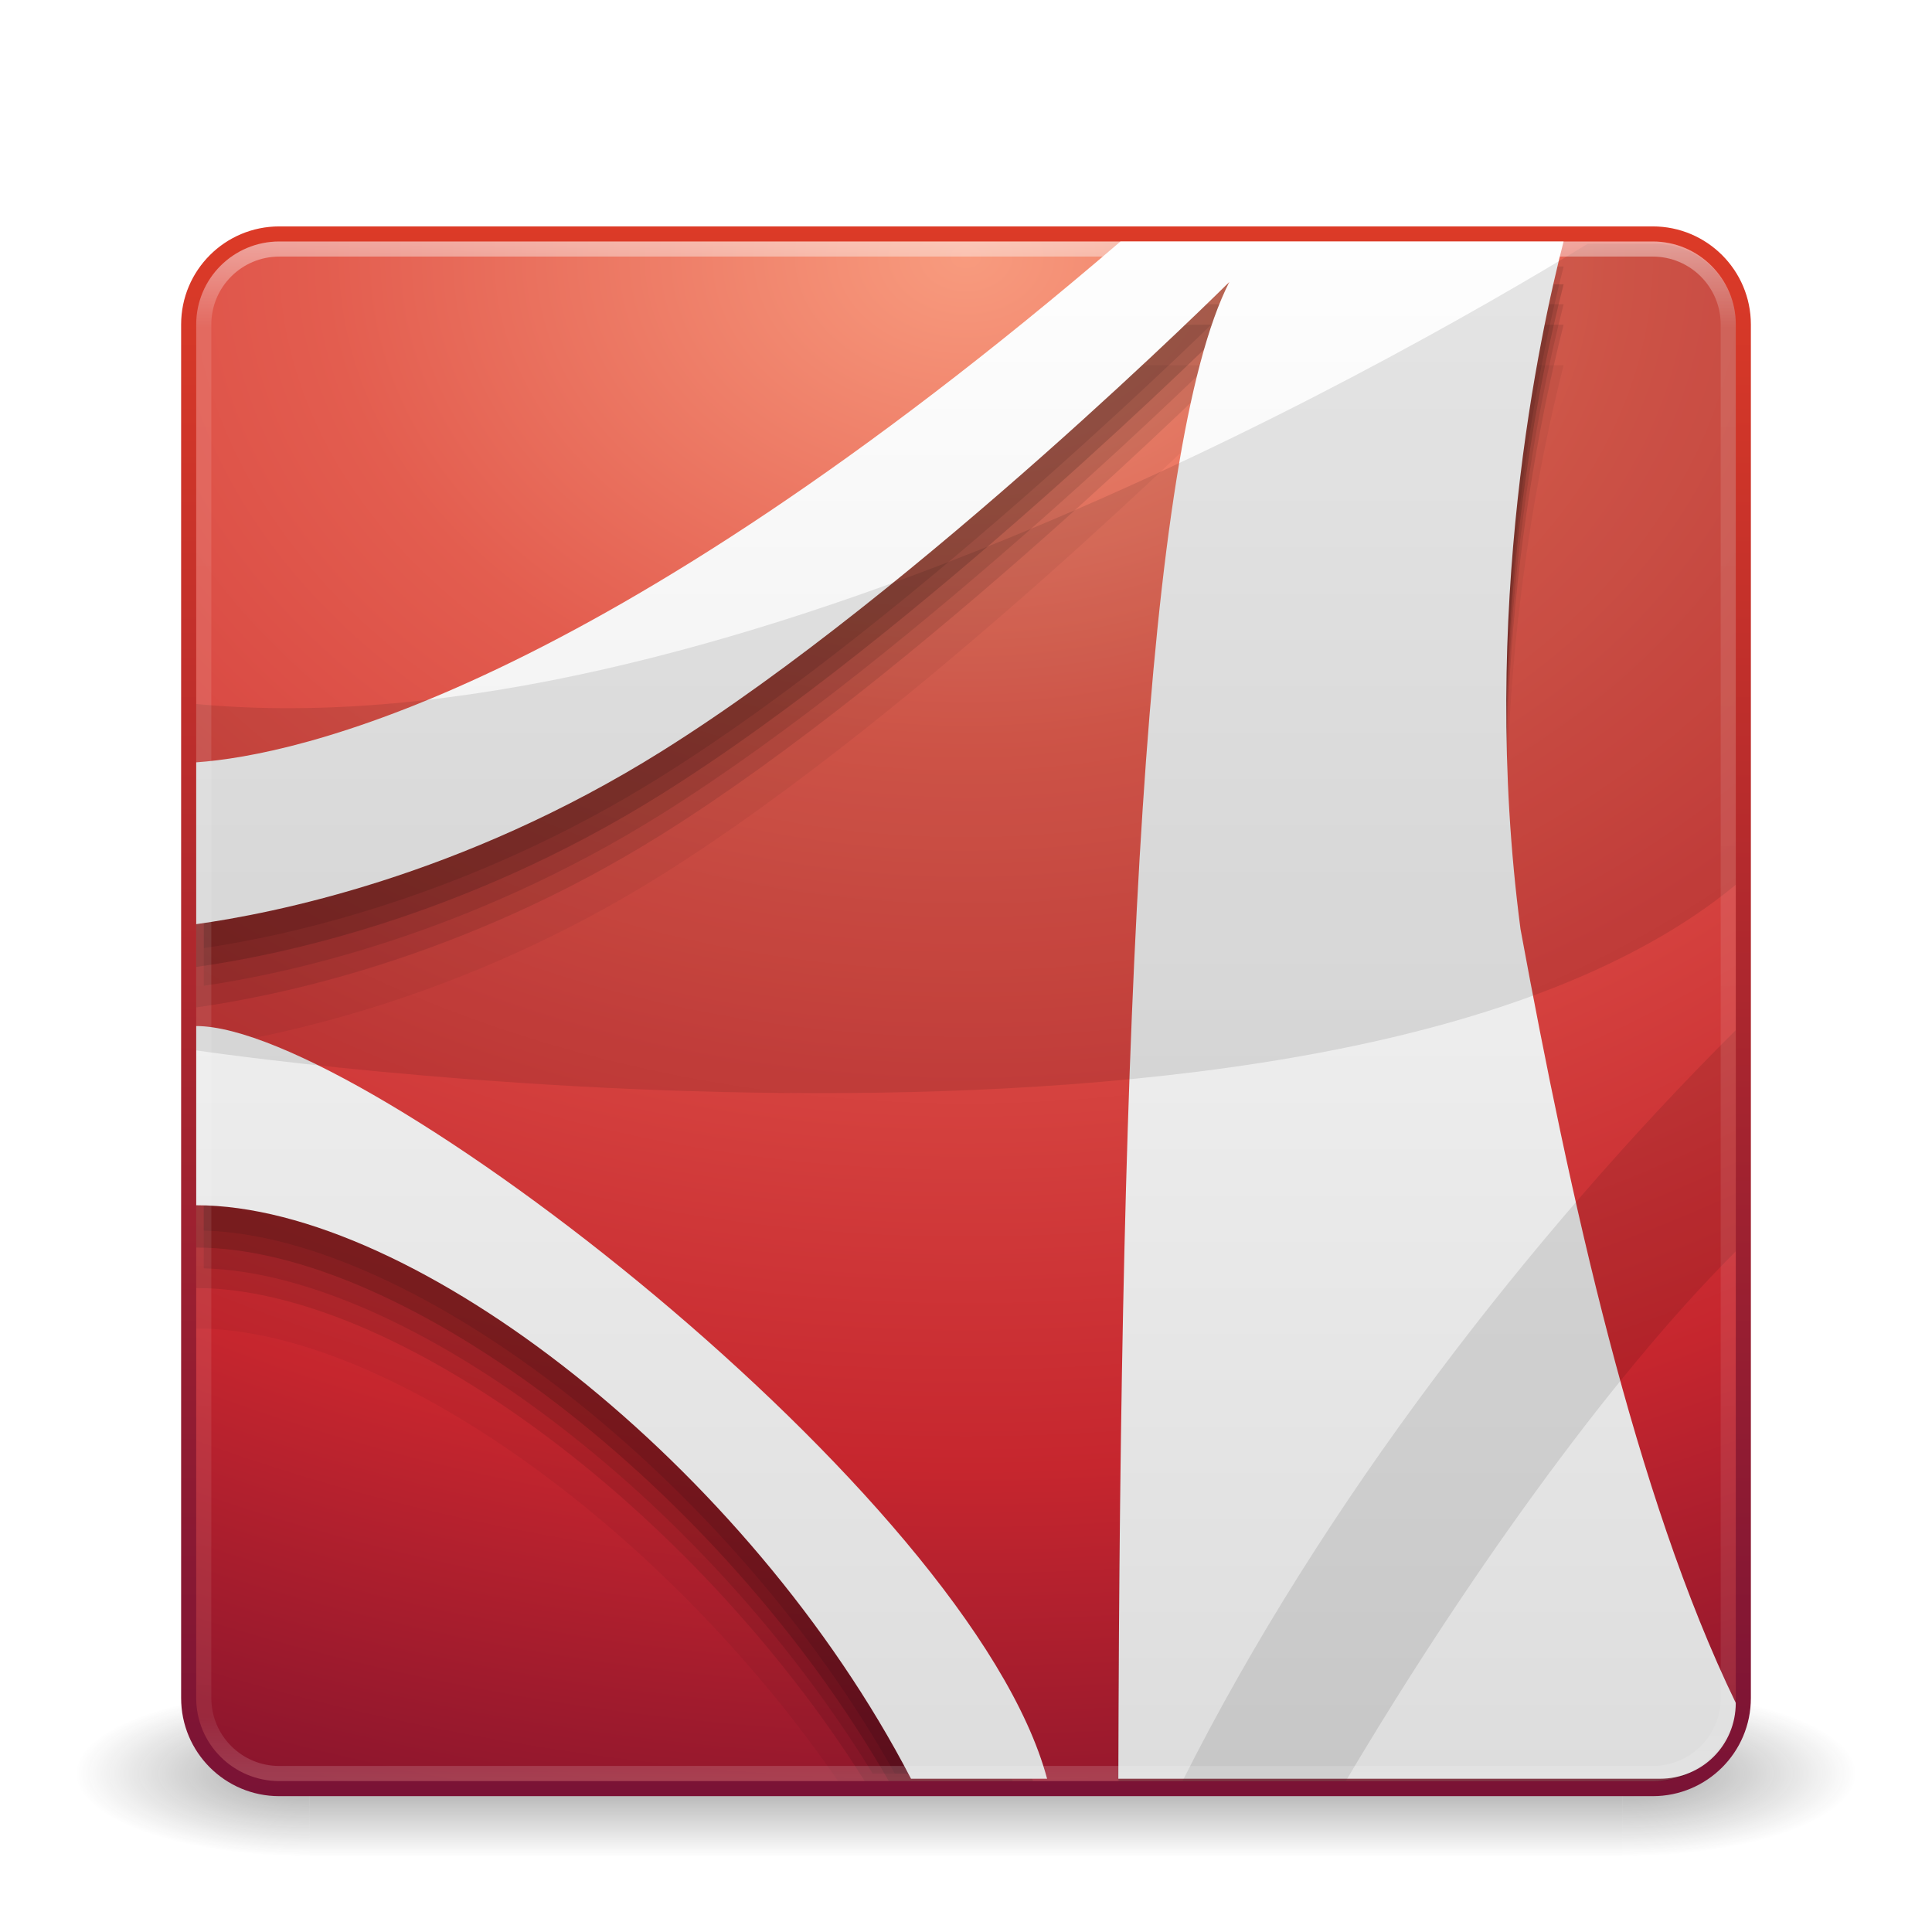
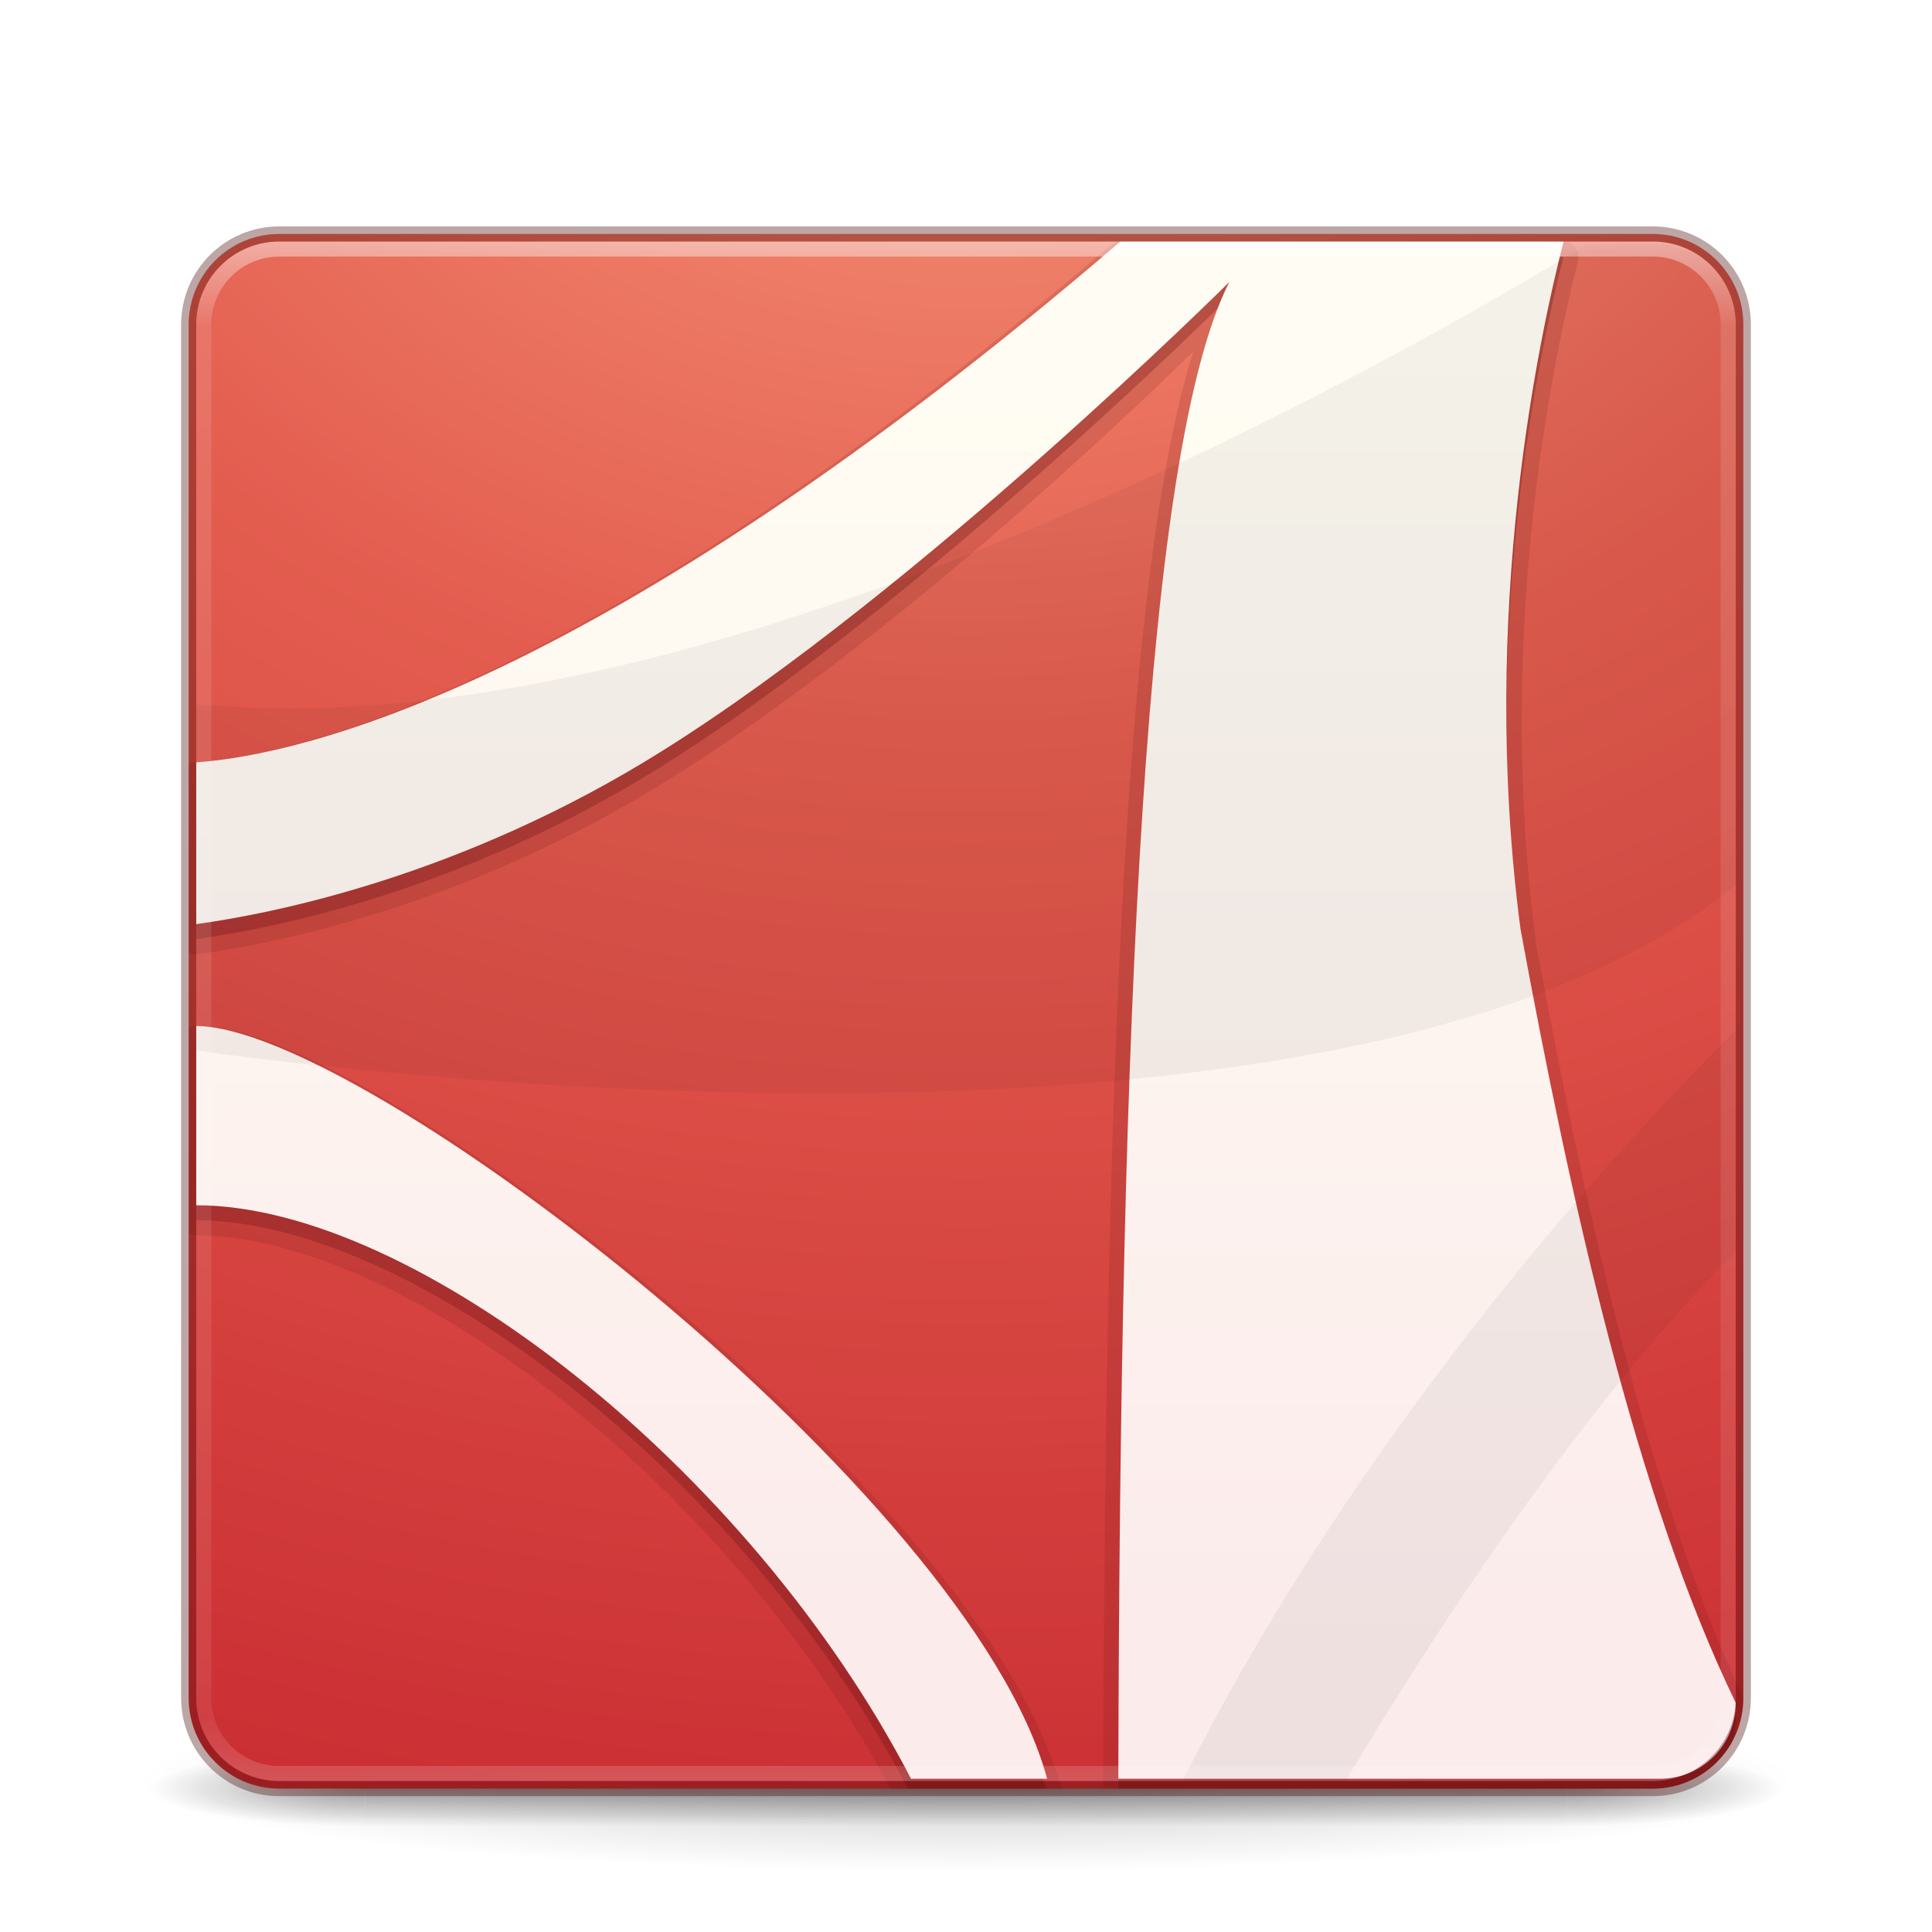
- <svg xmlns="http://www.w3.org/2000/svg" xmlns:xlink="http://www.w3.org/1999/xlink" version="1.1" width="128" height="128" id="svg3941">
-   <defs id="defs3943">
-     <linearGradient x1="24" y1="5" x2="24" y2="43" id="linearGradient2470" xlink:href="#linearGradient3308-4-6-931-761" gradientUnits="userSpaceOnUse" gradientTransform="matrix(2.729731,0,0,2.729729,-1.513516,-62.51348)" />
-     <linearGradient id="linearGradient3308-4-6-931-761">
-       <stop id="stop2919" style="stop-color:#ffffff;stop-opacity:1" offset="0" />
-       <stop id="stop2921" style="stop-color:#ffffff;stop-opacity:0" offset="1" />
+ <svg xmlns="http://www.w3.org/2000/svg" xmlns:xlink="http://www.w3.org/1999/xlink" version="1.1" width="128" height="128" id="svg5833">
+   <defs id="defs5835">
+     <linearGradient x1="24" y1="5" x2="24" y2="43" id="linearGradient3640" xlink:href="#linearGradient3924" gradientUnits="userSpaceOnUse" gradientTransform="matrix(2.72973,0,0,2.72973,-1.513511,-62.51349)" />
+     <linearGradient id="linearGradient3924">
+       <stop id="stop3926" style="stop-color:#ffffff;stop-opacity:1" offset="0" />
+       <stop id="stop3928" style="stop-color:#ffffff;stop-opacity:0.235" offset="0.063" />
+       <stop id="stop3930" style="stop-color:#ffffff;stop-opacity:0.157" offset="0.951" />
+       <stop id="stop3932" style="stop-color:#ffffff;stop-opacity:0.392" offset="1" />
    </linearGradient>
-     <linearGradient x1="23.97" y1="3.981" x2="23.97" y2="44.024" id="linearGradient3759" xlink:href="#linearGradient4246" gradientUnits="userSpaceOnUse" gradientTransform="matrix(2.68421,0,0,2.680136,-0.4210515,-61.40068)" />
-     <linearGradient id="linearGradient4246">
-       <stop id="stop4248" style="stop-color:#ffffff;stop-opacity:1" offset="0" />
-       <stop id="stop4250" style="stop-color:#dcdcdc;stop-opacity:1" offset="1" />
+     <linearGradient x1="167.983" y1="8.508" x2="167.983" y2="54.78" id="linearGradient4840-0" xlink:href="#linearGradient5803-2-7" gradientUnits="userSpaceOnUse" gradientTransform="matrix(1.888889,0,0,1.888889,-106.0001,-57.44444)" />
+     <linearGradient id="linearGradient5803-2-7">
+       <stop id="stop5805-3-6" style="stop-color:#fffdf3;stop-opacity:1" offset="0" />
+       <stop id="stop5807-0-0" style="stop-color:#fbebeb;stop-opacity:1" offset="1" />
    </linearGradient>
-     <radialGradient cx="7.496" cy="8.45" r="20" fx="7.496" fy="8.45" id="radialGradient2965-3" xlink:href="#linearGradient3242" gradientUnits="userSpaceOnUse" gradientTransform="matrix(0,6.079588,-8.129617,-2.5653448e-7,132.6937,-92.58026)" />
+     <radialGradient cx="8.276" cy="9.994" r="12.672" fx="8.276" fy="9.994" id="radialGradient4443-3" xlink:href="#linearGradient3242" gradientUnits="userSpaceOnUse" gradientTransform="matrix(0,17.60972,-21.61911,0,280.2548,-220.0683)" />
    <linearGradient id="linearGradient3242">
      <stop id="stop3244" style="stop-color:#f89b7e;stop-opacity:1" offset="0" />
      <stop id="stop3246" style="stop-color:#e35d4f;stop-opacity:1" offset="0.262" />
      <stop id="stop3248" style="stop-color:#c6262e;stop-opacity:1" offset="0.661" />
      <stop id="stop3250" style="stop-color:#690b2c;stop-opacity:1" offset="1" />
    </linearGradient>
-     <linearGradient x1="24" y1="44" x2="24" y2="3.899" id="linearGradient2967-0" xlink:href="#linearGradient2490" gradientUnits="userSpaceOnUse" gradientTransform="matrix(2.641025,0,0,2.643568,0.6153991,-60.44563)" />
-     <linearGradient id="linearGradient2490">
-       <stop id="stop2492" style="stop-color:#791235;stop-opacity:1" offset="0" />
-       <stop id="stop2494" style="stop-color:#dd3b27;stop-opacity:1" offset="1" />
+     <radialGradient cx="4.993" cy="43.5" r="2.5" fx="4.993" fy="43.5" id="radialGradient3356" xlink:href="#linearGradient3688-166-749-5-0" gradientUnits="userSpaceOnUse" gradientTransform="matrix(2.003784,0,0,1.4,27.98813,-17.4)" />
+     <linearGradient id="linearGradient3688-166-749-5-0">
+       <stop id="stop2883-0" style="stop-color:#181818;stop-opacity:1" offset="0" />
+       <stop id="stop2885-5" style="stop-color:#181818;stop-opacity:0" offset="1" />
    </linearGradient>
-     <radialGradient cx="4.993" cy="43.5" r="2.5" fx="4.993" fy="43.5" id="radialGradient2455" xlink:href="#linearGradient3688-166-749" gradientUnits="userSpaceOnUse" gradientTransform="matrix(2.003784,0,0,1.4,27.98813,-17.4)" />
-     <linearGradient id="linearGradient3688-166-749">
-       <stop id="stop2883" style="stop-color:#181818;stop-opacity:1" offset="0" />
-       <stop id="stop2885" style="stop-color:#181818;stop-opacity:0" offset="1" />
+     <radialGradient cx="4.993" cy="43.5" r="2.5" fx="4.993" fy="43.5" id="radialGradient3358" xlink:href="#linearGradient3688-464-309-8-0" gradientUnits="userSpaceOnUse" gradientTransform="matrix(2.003784,0,0,1.4,-20.01187,-104.4)" />
+     <linearGradient id="linearGradient3688-464-309-8-0">
+       <stop id="stop2889-9" style="stop-color:#181818;stop-opacity:1" offset="0" />
+       <stop id="stop2891-4-5" style="stop-color:#181818;stop-opacity:0" offset="1" />
    </linearGradient>
-     <radialGradient cx="4.993" cy="43.5" r="2.5" fx="4.993" fy="43.5" id="radialGradient2457" xlink:href="#linearGradient3688-464-309" gradientUnits="userSpaceOnUse" gradientTransform="matrix(2.003784,0,0,1.4,-20.01187,-104.4)" />
-     <linearGradient id="linearGradient3688-464-309">
-       <stop id="stop2889" style="stop-color:#181818;stop-opacity:1" offset="0" />
-       <stop id="stop2891" style="stop-color:#181818;stop-opacity:0" offset="1" />
+     <linearGradient x1="25.058" y1="47.028" x2="25.058" y2="39.999" id="linearGradient3360" xlink:href="#linearGradient3702-501-757-0" gradientUnits="userSpaceOnUse" />
+     <linearGradient id="linearGradient3702-501-757-0">
+       <stop id="stop2895-0" style="stop-color:#181818;stop-opacity:0" offset="0" />
+       <stop id="stop2897-2-9" style="stop-color:#181818;stop-opacity:1" offset="0.5" />
+       <stop id="stop2899-6" style="stop-color:#181818;stop-opacity:0" offset="1" />
    </linearGradient>
-     <linearGradient x1="25.058" y1="47.028" x2="25.058" y2="39.999" id="linearGradient2459" xlink:href="#linearGradient3702-501-757" gradientUnits="userSpaceOnUse" />
-     <linearGradient id="linearGradient3702-501-757">
-       <stop id="stop2895" style="stop-color:#181818;stop-opacity:0" offset="0" />
-       <stop id="stop2897" style="stop-color:#181818;stop-opacity:1" offset="0.5" />
-       <stop id="stop2899" style="stop-color:#181818;stop-opacity:0" offset="1" />
+     <linearGradient id="linearGradient3811">
+       <stop id="stop3813" style="stop-color:#000000;stop-opacity:1" offset="0" />
+       <stop id="stop3815" style="stop-color:#000000;stop-opacity:0" offset="1" />
    </linearGradient>
-     <linearGradient id="linearGradient3924">
-       <stop id="stop3926" style="stop-color:#ffffff;stop-opacity:1" offset="0" />
-       <stop id="stop3928" style="stop-color:#ffffff;stop-opacity:0.235" offset="0.063" />
-       <stop id="stop3930" style="stop-color:#ffffff;stop-opacity:0.157" offset="0.951" />
-       <stop id="stop3932" style="stop-color:#ffffff;stop-opacity:0.392" offset="1" />
-     </linearGradient>
-     <linearGradient x1="24" y1="5" x2="24" y2="43" id="linearGradient3128" xlink:href="#linearGradient3924" gradientUnits="userSpaceOnUse" gradientTransform="matrix(2.72973,0,0,2.72973,-1.513511,-62.51349)" />
+     <radialGradient cx="-4.029" cy="93.468" r="35.338" fx="-4.029" fy="93.468" id="radialGradient5831" xlink:href="#linearGradient3811" gradientUnits="userSpaceOnUse" gradientTransform="matrix(1.556392,0,0,0.1697883,70.27036,38.13029)" />
  </defs>
  <g transform="translate(0,64)" id="layer1">
-     <g transform="matrix(2.949999,0,0,1.222223,-6.800001,1.555537)" id="g2036" style="display:inline">
-       <g transform="matrix(1.052632,0,0,1.285713,-1.263158,-13.42854)" id="g3712" style="opacity:0.4">
-         <rect width="5" height="7" x="38" y="40" id="rect2801" style="fill:url(#radialGradient2455);fill-opacity:1;stroke:none" />
-         <rect width="5" height="7" x="-10" y="-47" transform="scale(-1,-1)" id="rect3696" style="fill:url(#radialGradient2457);fill-opacity:1;stroke:none" />
-         <rect width="28" height="7" x="10" y="40" id="rect3700" style="fill:url(#linearGradient2459);fill-opacity:1;stroke:none" />
-       </g>
+     <path d="M 119,54 A 55,6 0 0 1 9,54 55,6 0 1 1 119,54 z" id="path3041" style="opacity:0.2;color:#000000;fill:url(#radialGradient5831);fill-opacity:1;fill-rule:nonzero;stroke:none;stroke-width:1;marker:none;visibility:visible;display:inline;overflow:visible;enable-background:accumulate" />
+     <g transform="matrix(2.842105,0,0,0.7142857,-4.21054,23.42857)" id="g3712-1" style="opacity:0.4">
+       <rect width="5" height="7" x="38" y="40" id="rect2801-36" style="fill:url(#radialGradient3356);fill-opacity:1;stroke:none" />
+       <rect width="5" height="7" x="-10" y="-47" transform="scale(-1,-1)" id="rect3696-5" style="fill:url(#radialGradient3358);fill-opacity:1;stroke:none" />
+       <rect width="28" height="7" x="10" y="40" id="rect3700-57" style="fill:url(#linearGradient3360);fill-opacity:1;stroke:none" />
    </g>
-     <rect width="103" height="103" rx="6" ry="6" x="12.5" y="-48.5" id="rect5505" style="color:#000000;fill:url(#radialGradient2965-3);fill-opacity:1;fill-rule:nonzero;stroke:url(#linearGradient2967-0);stroke-width:1;stroke-linecap:round;stroke-linejoin:round;stroke-miterlimit:4;stroke-opacity:1;stroke-dasharray:none;stroke-dashoffset:0;marker:none;visibility:visible;display:inline;overflow:visible;enable-background:accumulate" />
-     <path d="M 74.234,-42.485 C 39.467,-12.653 19.606,-8.442 13,-7.978 L 13,2.742 C 17.986,2.046 30.52,-0.371 43.868,-8.732 60.985,-19.452 81.447,-39.805 81.447,-39.805 76.041,-29.2 74.365,6.53 74.15,54 l 35.482,0 c 1.772,0 3.301,-0.864 4.278,-2.178 -6.02,-13.564 -10.095,-32.057 -13.169,-48.745 -2.785,-21.133 1.327,-39.609 2.852,-45.562 l -29.359,0 z M 13,9.526 l 0,11.809 c 13.167,0 32.798,14.44 44.289,32.664 l 9.814,0 C 57.223,35.204 23.023,9.526 13,9.526 z" id="path6711-0-7" style="opacity:0.1;fill:#000000;fill-opacity:1;fill-rule:evenodd;stroke:none" />
-     <path d="M 74.234,-45.165 C 39.467,-15.333 19.606,-11.123 13,-10.658 L 13,0.062 C 17.986,-0.634 30.52,-3.051 43.868,-11.412 60.985,-22.133 81.447,-42.485 81.447,-42.485 75.938,-31.679 74.228,5.17 74.066,54 l 35.566,0 c 2.231,0 4.136,-1.341 4.949,-3.266 -6.413,-13.676 -10.647,-33.004 -13.84,-50.336 -2.785,-21.133 1.327,-39.609 2.852,-45.562 l -29.359,0 z M 13,6.846 l 0,11.809 c 13.807,0 34.698,15.872 45.883,35.344 l 9.562,0 C 60.665,35.08 23.504,6.846 13,6.846 z" id="path6711-0" style="opacity:0.15;fill:#000000;fill-opacity:1;fill-rule:evenodd;stroke:none" />
-     <path d="M 74.219,-43.844 C 40.223,-14.674 20.535,-10.002 13.5,-9.375 l 0,10.688 C 18.753,0.539 30.901,-1.968 43.875,-10.094 60.991,-20.814 81.438,-41.156 81.438,-41.156 75.999,-30.488 74.324,5.599 74.125,53.5 l 35.375,0 c 1.969,0 3.652,-1.135 4.469,-2.781 -6.065,-13.58 -10.13,-32.236 -13.219,-49 -2.785,-21.133 1.319,-39.61 2.844,-45.562 l -29.375,0 z m -60.719,52 0,11.875 C 26.868,20.39 46.544,35.099 57.812,53.5 l 9.781,0 C 58.445,34.925 24.246,8.933 13.5,8.156 z" id="path6711-6-7" style="opacity:0.1;fill:#000000;fill-opacity:1;fill-rule:evenodd;stroke:none" />
-     <path d="M 74.219,-46.344 C 40.223,-17.174 20.535,-12.502 13.5,-11.875 l 0,10.688 c 5.253,-0.774 17.401,-3.28 30.375,-11.406 17.116,-10.721 37.562,-31.062 37.562,-31.062 C 75.902,-32.799 74.242,4.326 74.094,53.5 l 35.406,0 c 2.51,0 4.572,-1.845 4.938,-4.25 -6.329,-13.657 -10.519,-32.834 -13.688,-50.031 -2.785,-21.133 1.319,-39.61 2.844,-45.562 l -29.375,0 z m -60.719,52 0,11.875 C 27.47,17.906 48.328,33.948 59.281,53.5 l 9.438,0 C 61.653,34.857 24.736,6.468 13.5,5.656 z" id="path6711-6" style="opacity:0.1;fill:#000000;fill-opacity:1;fill-rule:evenodd;stroke:none" />
-     <path d="M 74.234,-39.805 C 39.467,-9.973 19.606,-5.762 13,-5.298 L 13,5.423 C 17.986,4.726 30.52,2.309 43.868,-6.052 60.985,-16.772 81.447,-37.125 81.447,-37.125 76.144,-26.722 74.418,7.882 74.15,54 l 35.482,0 c 1.356,0 2.58,-0.518 3.523,-1.34 -5.585,-13.373 -9.477,-30.958 -12.414,-46.902 -2.785,-21.133 1.327,-39.609 2.852,-45.562 l -29.359,0 z M 13,12.207 l 0,11.809 c 12.508,0 30.874,13.058 42.528,29.984 l 10.066,0 C 54.083,35.536 22.549,12.207 13,12.207 z" id="path6711-0-7-1" style="opacity:0.05;fill:#000000;fill-opacity:1;fill-rule:evenodd;stroke:none" />
-     <path d="M 74.234,-48 C 39.467,-18.168 19.606,-13.958 13,-13.493 l 0,10.721 c 4.986,-0.696 17.52,-3.114 30.868,-11.474 17.116,-10.721 37.579,-31.073 37.579,-31.073 -5.612,11.008 -7.246,48.968 -7.355,99.165 l 35.874,0 c 2.809,0 5.033,-2.221 5.033,-5.025 -6.651,-13.717 -10.997,-33.547 -14.26,-51.258 -2.785,-21.133 1.327,-39.609 2.852,-45.562 l -29.359,0 z M 13,3.978 13,15.851 c 14.433,0 36.623,17.32 47.357,37.994 l 9.016,0 C 64.329,35.05 24.012,3.978 13,3.978 z" id="path6711" style="fill:url(#linearGradient3759);fill-opacity:1;fill-rule:evenodd;stroke:none" />
-     <path d="M 105.186,-47.845 C 91.521,-39.52 46.779,-14.146 13,-17.359 l 0,22.949 c 0,0 75.112,11.213 102,-10.972 l 0,-37.103 c 0,-2.97 -2.394,-5.36 -5.368,-5.36 l -4.446,0 z" id="path6713" style="opacity:0.1;fill:#000000;fill-opacity:1;fill-rule:evenodd;stroke:none" />
-     <path d="M 115,4.25 C 101.482,17.714 87.589,35.583 78.344,54 l 10.821,0 C 96.648,41.357 106.405,27.471 115,18.907 l 0,-14.657 z" id="path6715" style="opacity:0.1;fill:#000000;fill-opacity:1;fill-rule:evenodd;stroke:none" />
-     <rect width="101" height="101" rx="5" ry="5" x="13.5" y="-47.5" id="rect6741-7" style="opacity:0.5;fill:none;stroke:url(#linearGradient3128);stroke-width:1;stroke-linecap:round;stroke-linejoin:round;stroke-miterlimit:4;stroke-opacity:1;stroke-dasharray:none;stroke-dashoffset:0" />
+     <rect width="103" height="103" rx="6" ry="6" x="12.5" y="-48.5" id="rect5505" style="color:#000000;fill:url(#radialGradient4443-3);fill-opacity:1;fill-rule:nonzero;stroke:none;stroke-width:1;marker:none;visibility:visible;display:inline;overflow:visible;enable-background:accumulate" />
+     <path d="m 74.031,-48 a 1.009,1.009 0 0 0 -0.469,0.25 c -34.658,29.739 -54.303,33.806 -60.625,34.25 a 1.009,1.009 0 0 0 -0.438,0.125 l 0,12.469 a 1.009,1.009 0 0 0 0.625,0.125 c 5.073,-0.708 17.766,-3.16 31.281,-11.625 15.137,-9.481 30.511,-24.27 34.656,-28.312 -2.085,6.643 -3.456,17.104 -4.375,31.094 C 73.563,7.492 73.151,29.479 73.094,54.5 l 36.406,0 c 3.324,0 6,-2.676 6,-6 -6.323,-13.482 -10.562,-32.765 -13.75,-50.062 -0.003,-0.021 0.003,-0.042 0,-0.062 -2.742,-20.904 1.306,-39.242 2.812,-45.125 a 1.009,1.009 0 0 0 -0.969,-1.25 l -29.375,0 a 1.009,1.009 0 0 0 -0.188,0 z M 12.812,3.969 a 1.009,1.009 0 0 0 -0.312,0.125 l 0,13.625 a 1.009,1.009 0 0 0 0.5,0.125 c 6.775,0 15.746,4.175 24.281,10.938 C 45.684,35.439 53.675,44.569 59,54.5 l 11.281,0 A 1.009,1.009 0 0 0 70.25,54.219 C 67.394,44.313 55.941,31.998 43.844,21.906 37.795,16.861 31.583,12.397 26.156,9.187 20.729,5.978 16.208,3.969 13,3.969 a 1.009,1.009 0 0 0 -0.188,0 z" id="path5489" style="opacity:0.15;color:#000000;fill:#661215;fill-opacity:1;fill-rule:evenodd;stroke:none;stroke-width:1;marker:none;visibility:visible;display:inline;overflow:visible;enable-background:accumulate" />
+     <path d="M 74.219,-47 C 39.452,-17.168 19.606,-12.964 13,-12.5 l 0,10.719 c 4.986,-0.696 17.527,-3.108 30.875,-11.469 17.116,-10.721 37.562,-31.062 37.562,-31.062 C 75.839,-33.33 74.209,4.479 74.094,54.5 l 35.406,0 c 2.218,0 4.149,-1.188 5.188,-2.969 0.191,-0.535 0.312,-1.112 0.312,-1.719 -6.651,-13.717 -10.987,-33.54 -14.25,-51.25 -2.785,-21.133 1.319,-39.61 2.844,-45.562 l -29.375,0 z M 13,4.969 l 0,11.875 c 14.353,0 36.356,17.135 47.156,37.656 l 9.125,0 C 63.852,35.673 23.946,4.969 13,4.969 z" id="path6711-2-1" style="opacity:0.3;color:#000000;fill:#661215;fill-opacity:1;fill-rule:evenodd;stroke:none;stroke-width:1;marker:none;visibility:visible;display:inline;overflow:visible;enable-background:accumulate" />
+     <path d="M 74.234,-48 C 39.467,-18.168 19.606,-13.958 13,-13.493 l 0,10.721 c 4.986,-0.696 17.52,-3.114 30.868,-11.474 17.116,-10.721 37.579,-31.073 37.579,-31.073 -5.612,11.008 -7.246,48.968 -7.355,99.165 l 35.874,0 c 2.809,0 5.033,-2.221 5.033,-5.025 -6.651,-13.717 -10.997,-33.547 -14.26,-51.258 -2.785,-21.133 1.327,-39.609 2.852,-45.562 l -29.359,0 z M 13,3.978 13,15.851 c 14.433,0 36.623,17.32 47.357,37.994 l 9.016,0 C 64.329,35.05 24.012,3.978 13,3.978 z" id="path6711-2" style="color:#000000;fill:url(#linearGradient4840-0);fill-opacity:1;fill-rule:nonzero;stroke:none;stroke-width:1;marker:none;visibility:visible;display:inline;overflow:visible;enable-background:accumulate" />
+     <path d="m 105.188,-47.844 c -13.665,8.325 -58.408,33.712 -92.188,30.5 l 0,22.938 c 0,0 75.112,11.216 102,-10.969 l 0,-37.125 c 0,-2.97 -2.401,-5.344 -5.375,-5.344 l -4.438,0 z M 115,4.25 C 101.482,17.714 87.589,35.583 78.344,54 l 10.812,0 C 96.64,41.357 106.405,27.471 115,18.906 l 0,-14.656 z" id="path6713-7" style="opacity:0.05;fill:#000000;fill-opacity:1;fill-rule:evenodd;stroke:none" />
+     <rect width="101" height="101" rx="5" ry="5" x="13.5" y="-47.5" id="rect6741-7" style="opacity:0.5;fill:none;stroke:url(#linearGradient3640);stroke-width:1;stroke-linecap:round;stroke-linejoin:round;stroke-miterlimit:4;stroke-opacity:1;stroke-dasharray:none;stroke-dashoffset:0" />
+     <rect width="103" height="103" rx="6" ry="6" x="12.5" y="-48.5" id="rect5505-3" style="opacity:0.35;color:#000000;fill:none;stroke:#410000;stroke-width:1;stroke-linecap:round;stroke-linejoin:round;stroke-miterlimit:4;stroke-opacity:1;stroke-dasharray:none;stroke-dashoffset:0;marker:none;visibility:visible;display:inline;overflow:visible;enable-background:accumulate" />
  </g>
</svg>
